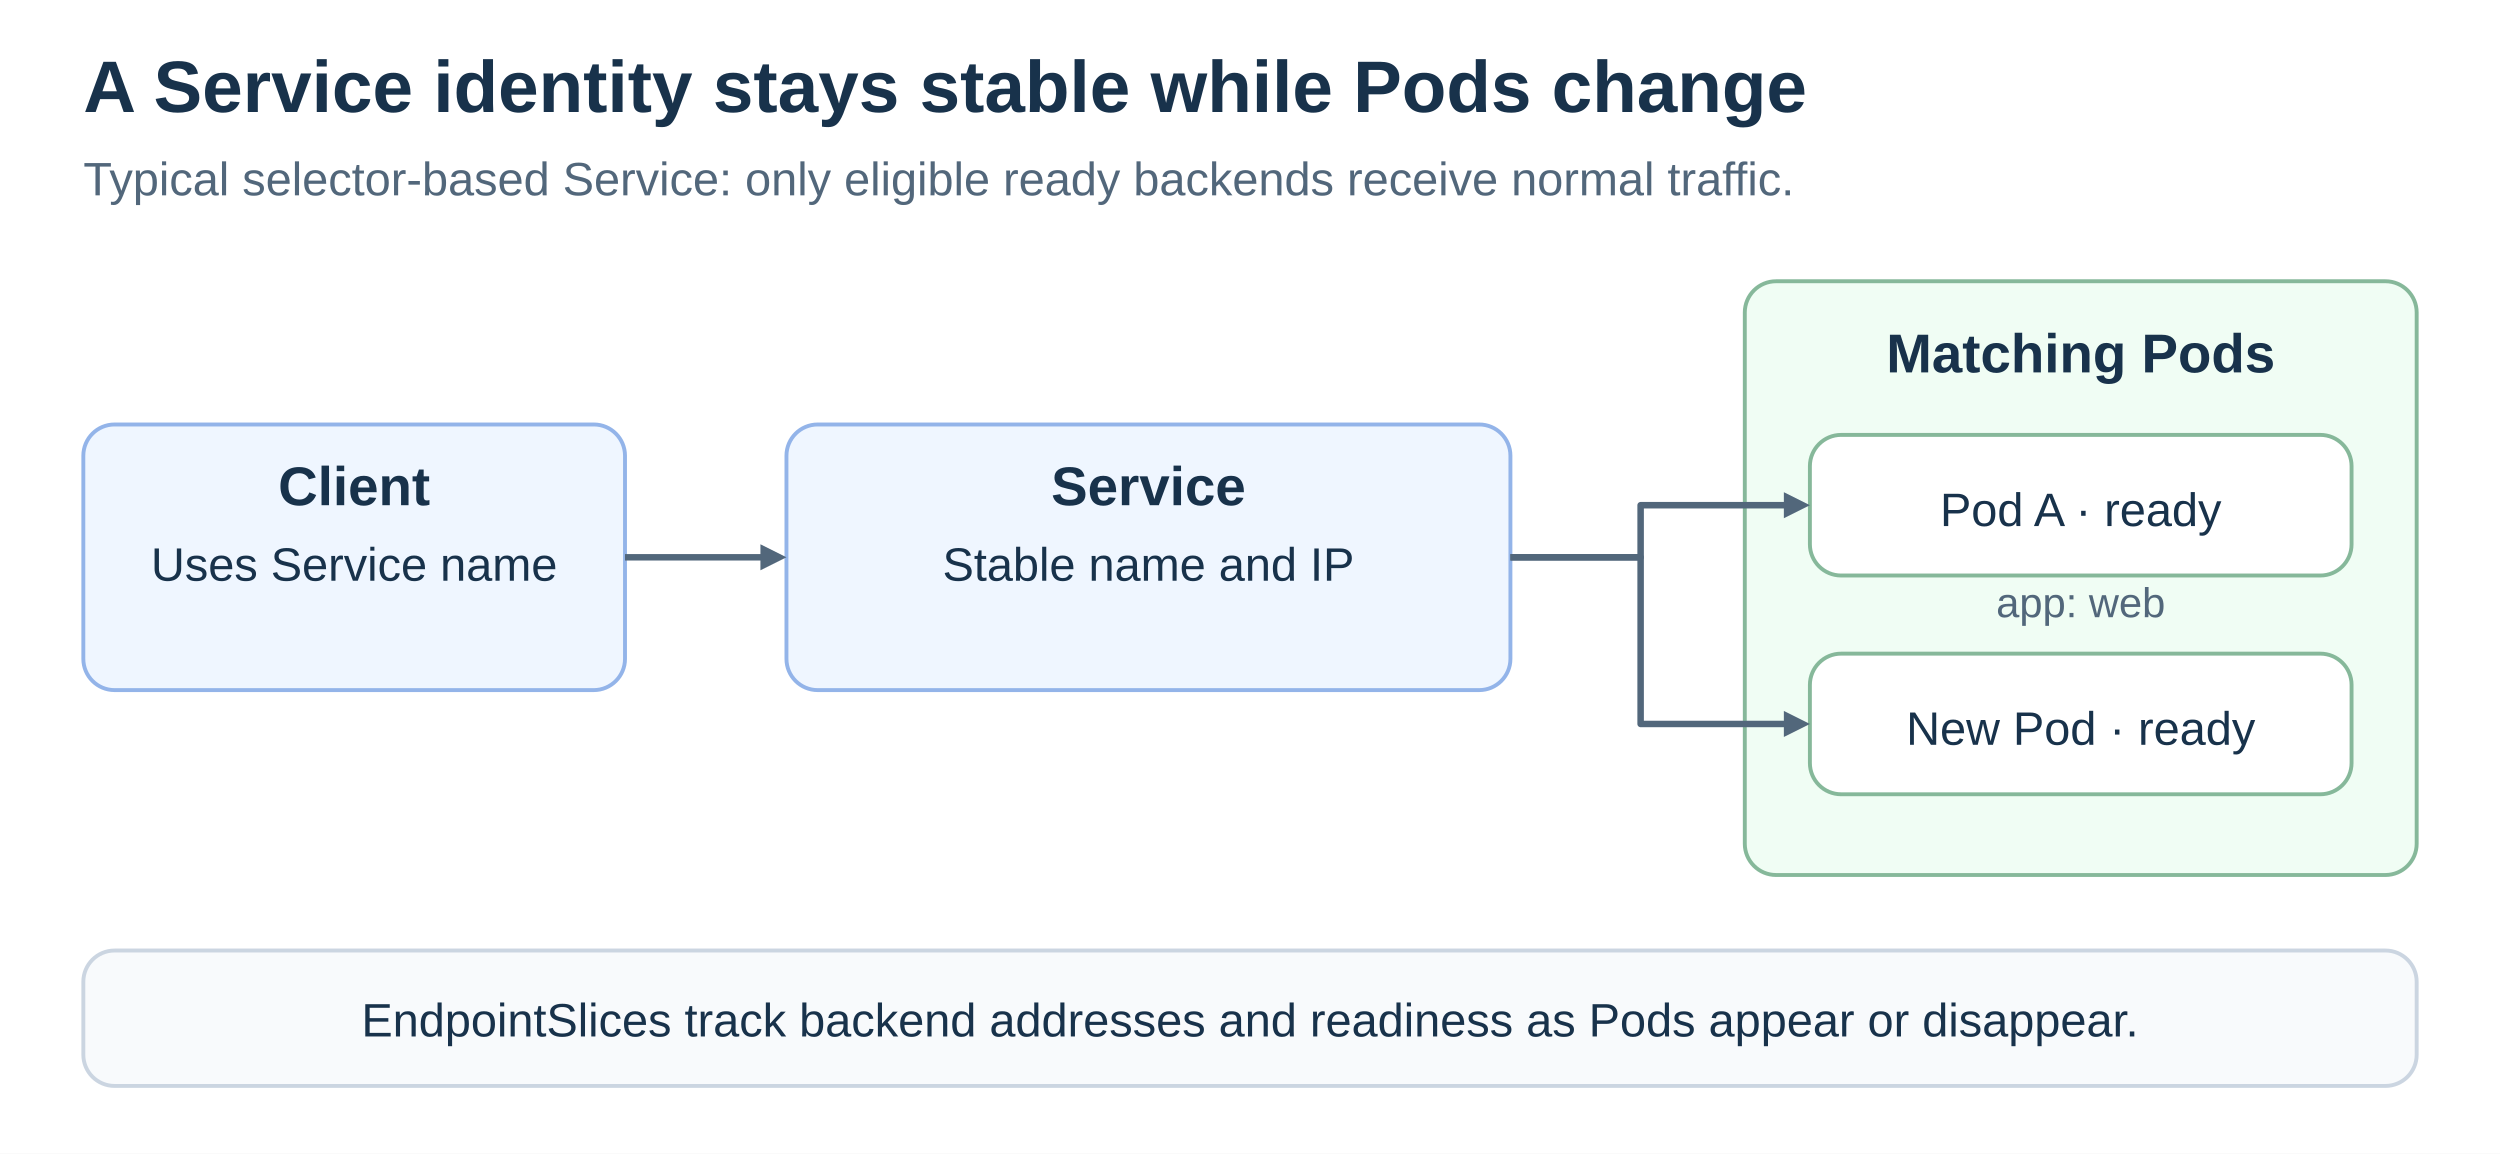
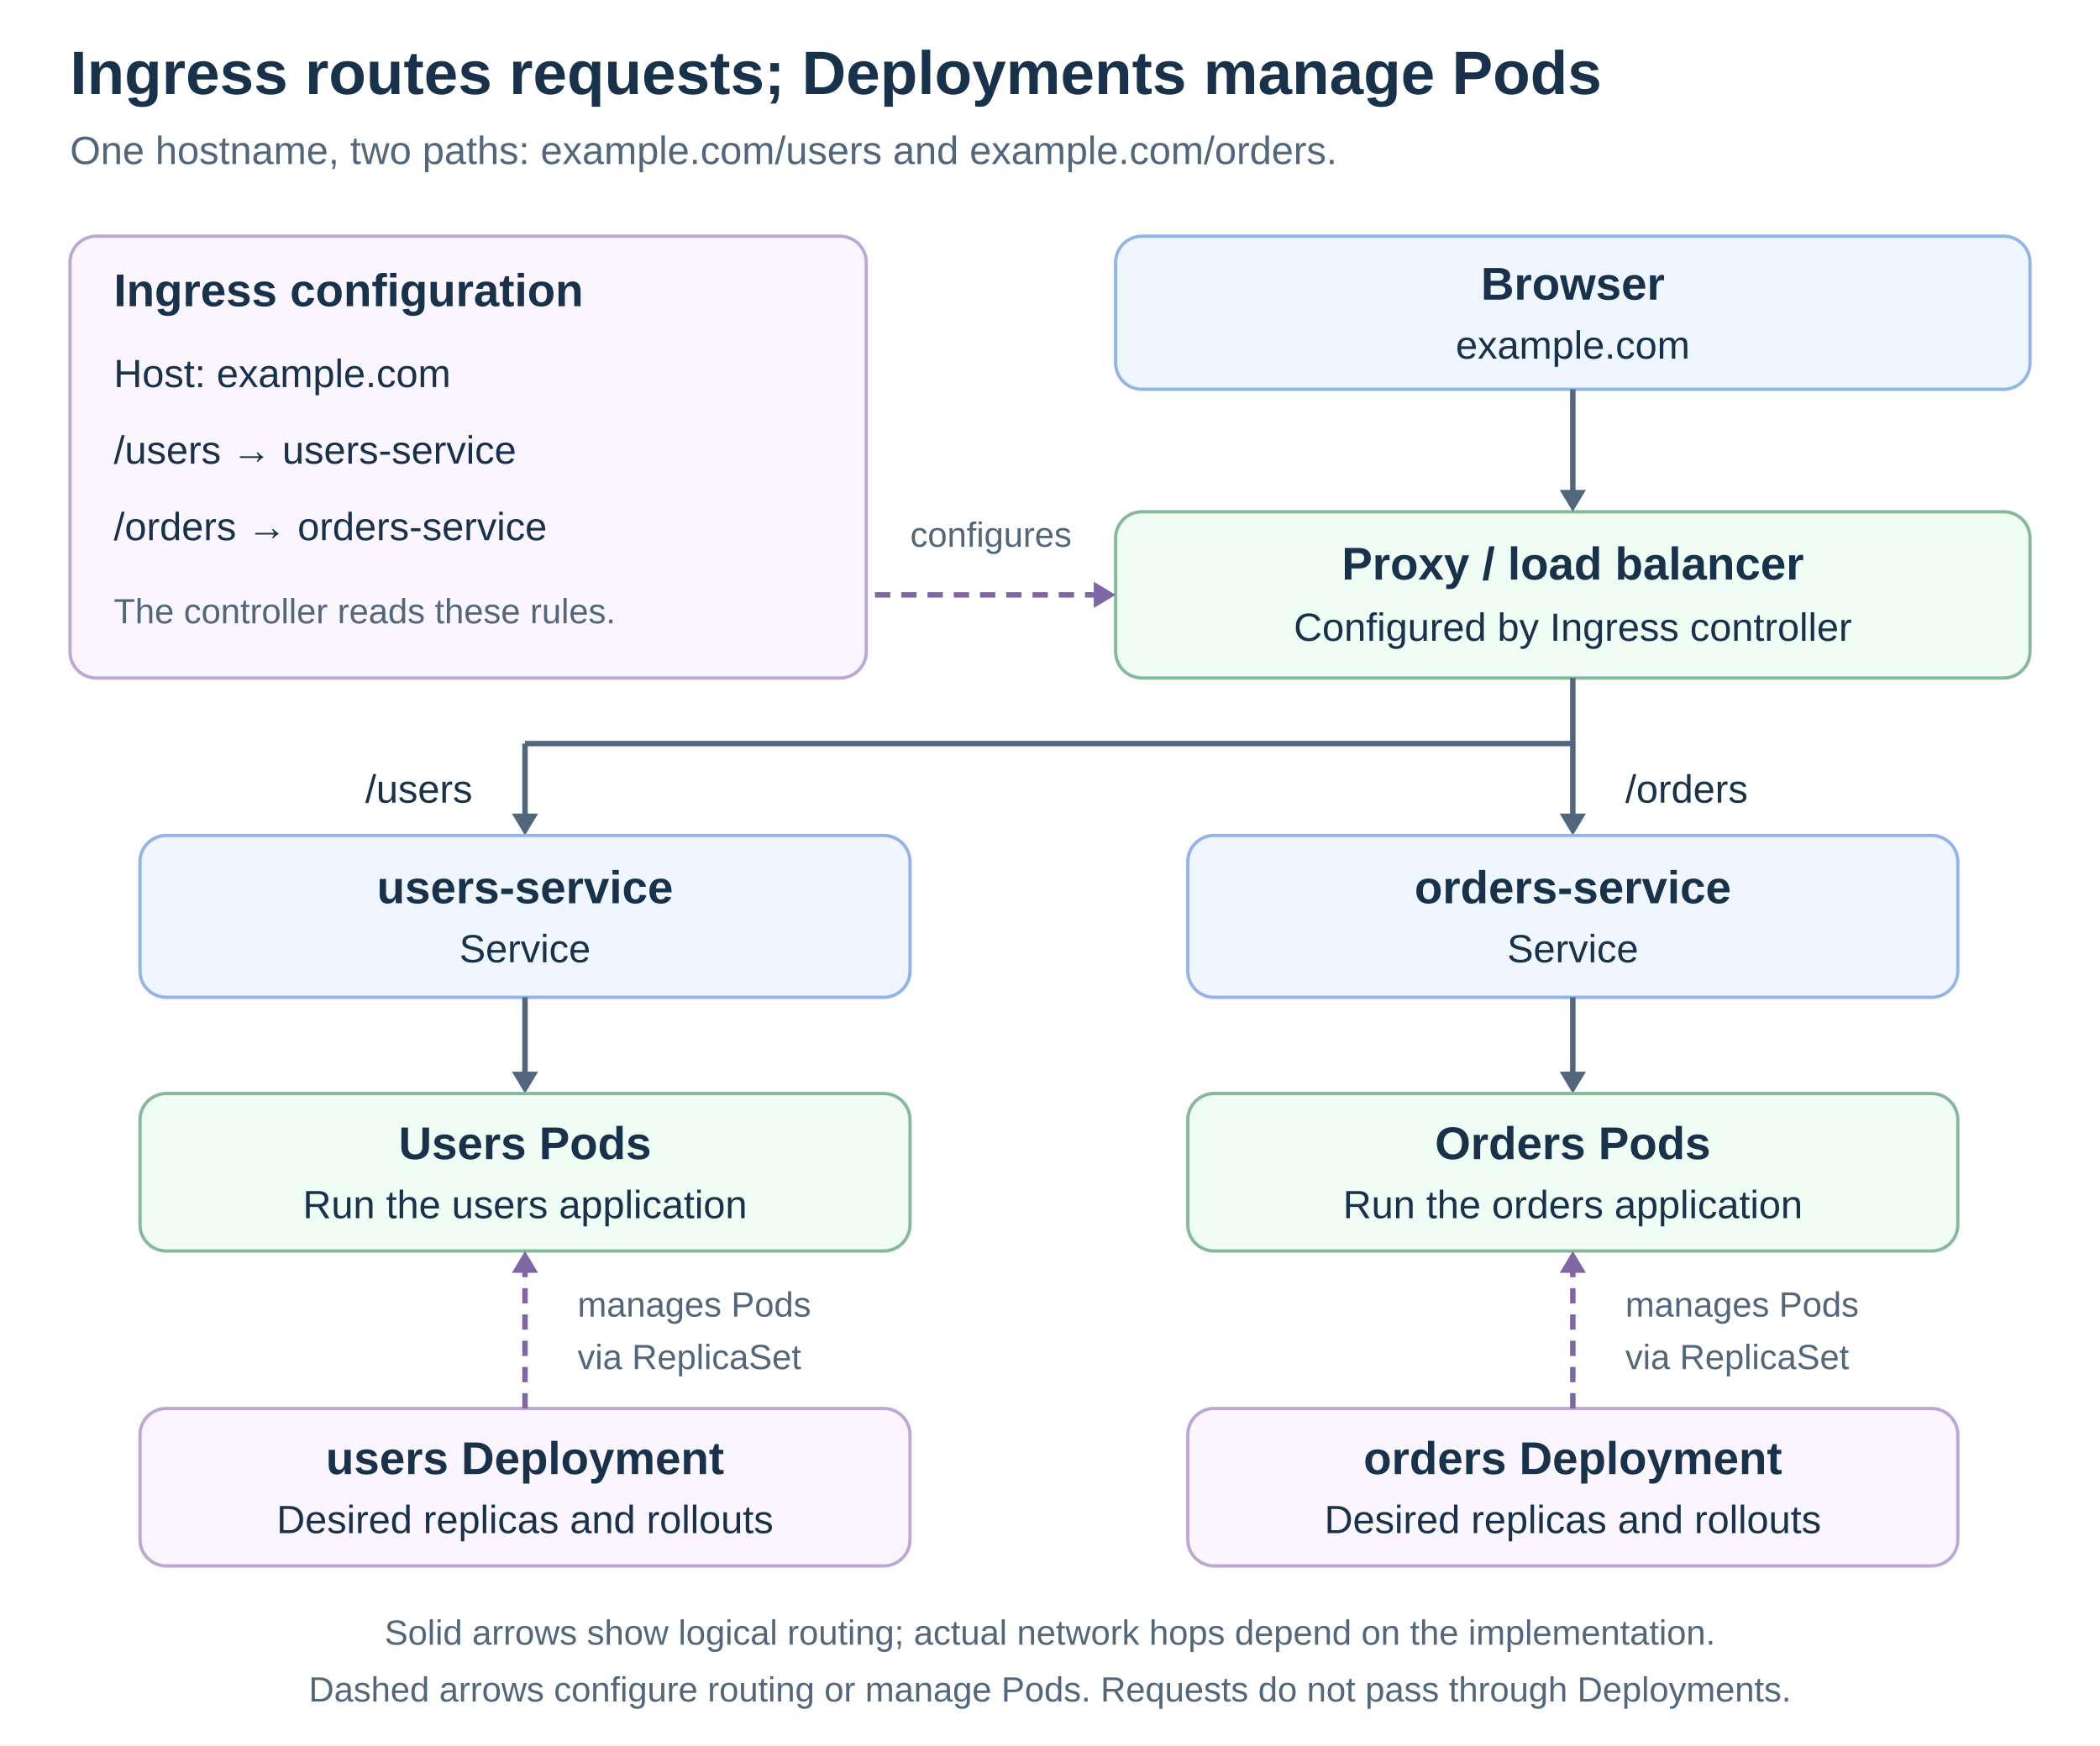
- <svg xmlns="http://www.w3.org/2000/svg" width="960" height="443" viewBox="0 0 960 443" role="img" aria-labelledby="title desc">
+ <svg xmlns="http://www.w3.org/2000/svg" width="960" height="798" viewBox="0 0 960 798" role="img" aria-labelledby="title desc">
  <defs>
-     <style>text { font-family: Arial, Helvetica, sans-serif; fill: #18324b; } .title { font-size: 28px; font-weight: 700; } .subtitle { font-size: 18px; fill: #52677b; } .heading { font-size: 21px; font-weight: 700; } .body { font-size: 18px; } .small { font-size: 16px; fill: #52677b; } .connector { fill: none; stroke: #52677b; stroke-width: 2.5; stroke-linejoin: round; }</style>
+     <style>
+       text { font-family: Arial, Helvetica, sans-serif; fill: #18324b; }
+       .title { font-size: 28px; font-weight: 700; }
+       .subtitle { font-size: 18px; fill: #52677b; }
+       .heading { font-size: 21px; font-weight: 700; }
+       .body { font-size: 18px; }
+       .small { font-size: 16px; fill: #52677b; }
+       .connector { fill: none; stroke: #52677b; stroke-width: 2.5; stroke-linejoin: round; }
+       .management { fill: none; stroke: #8066a5; stroke-width: 2.5; stroke-dasharray: 7 5; }
+     </style>
  </defs>
-   <rect width="960" height="443" fill="#ffffff" />
-   <text x="32" y="43" class="title" text-anchor="start">A Service identity stays stable while Pods change</text>
-   <text x="32" y="75" class="subtitle" text-anchor="start">Typical selector-based Service: only eligible ready backends receive normal traffic.</text>
-   <rect id="client" x="32" y="163" width="208" height="102" rx="12" fill="#eff6ff" stroke="#93b4e9" stroke-width="1.5" />
-   <text x="136.0" y="194" class="heading" text-anchor="middle">Client</text>
-   <text x="136.0" y="223" class="body" text-anchor="middle">Uses Service name</text>
-   <rect id="service" x="302" y="163" width="278" height="102" rx="12" fill="#eff6ff" stroke="#93b4e9" stroke-width="1.5" />
-   <text x="441.0" y="194" class="heading" text-anchor="middle">Service</text>
-   <text x="441.0" y="223" class="body" text-anchor="middle">Stable name and IP</text>
-   <rect id="backends" x="670" y="108" width="258" height="228" rx="12" fill="#f0fdf4" stroke="#86b89a" stroke-width="1.5" />
-   <text x="799" y="143" class="heading" text-anchor="middle">Matching Pods</text>
-   <rect x="695" y="167" width="208" height="54" rx="12" fill="#ffffff" stroke="#86b89a" stroke-width="1.5" />
-   <text x="799" y="202" class="body" text-anchor="middle">Pod A · ready</text>
-   <rect x="695" y="251" width="208" height="54" rx="12" fill="#ffffff" stroke="#86b89a" stroke-width="1.5" />
-   <text x="799" y="286" class="body" text-anchor="middle">New Pod · ready</text>
-   <path id="client-service-shaft" class="connector" data-connector="true" d="M 240 214 L 294 214" />
-   <polygon id="client-service-head" points="302,214 292,219 292,209" fill="#52677b" />
-   <path id="route-a-shaft" class="connector" data-connector="true" d="M 580 214 L 630 214 L 630 194 L 687 194" />
-   <polygon id="route-a-head" points="695,194 685,199 685,189" fill="#52677b" />
-   <path id="route-new-shaft" class="connector" data-connector="true" d="M 580 214 L 630 214 L 630 278 L 687 278" />
-   <polygon id="route-new-head" points="695,278 685,283 685,273" fill="#52677b" />
-   <text x="799" y="237" class="small" text-anchor="middle">app: web</text>
-   <rect id="endpoint-note" x="32" y="365" width="896" height="52" rx="12" fill="#f8fafc" stroke="#cbd5e1" stroke-width="1.5" />
-   <text x="480" y="398" class="body" text-anchor="middle">EndpointSlices track backend addresses and readiness as Pods appear or disappear.</text>
+   <rect width="960" height="798" fill="#ffffff" />
+   <text x="32" y="43" class="title" text-anchor="start">Ingress routes requests; Deployments manage Pods</text>
+   <text x="32" y="75" class="subtitle" text-anchor="start">One hostname, two paths: example.com/users and example.com/orders.</text>
+   <rect id="routing-configuration" x="32" y="108" width="364" height="202" rx="12" fill="#faf5ff" stroke="#bda7d6" stroke-width="1.5" />
+   <text x="52" y="140" class="heading" text-anchor="start">Ingress configuration</text>
+   <text x="52" y="177" class="body" text-anchor="start">Host: example.com</text>
+   <text x="52" y="212" class="body" text-anchor="start">/users → users-service</text>
+   <text x="52" y="247" class="body" text-anchor="start">/orders → orders-service</text>
+   <text x="52" y="285" class="small" text-anchor="start">The controller reads these rules.</text>
+   <rect id="browser" x="510" y="108" width="418" height="70" rx="12" fill="#eff6ff" stroke="#93b4e9" stroke-width="1.5" />
+   <text x="719" y="137" class="heading" text-anchor="middle">Browser</text>
+   <text x="719" y="164" class="body" text-anchor="middle">example.com</text>
+   <rect id="routing-proxy" x="510" y="234" width="418" height="76" rx="12" fill="#f0fdf4" stroke="#86b89a" stroke-width="1.5" />
+   <text x="719" y="265" class="heading" text-anchor="middle">Proxy / load balancer</text>
+   <text x="719" y="293" class="body" text-anchor="middle">Configured by Ingress controller</text>
+   <path id="incoming-request-shaft" class="connector" data-connector="true" d="M719 178 L719 226" />
+   <polygon id="incoming-request-head" points="719,234 713,224 725,224" fill="#52677b" />
+   <path id="apply-configuration-shaft" class="management" stroke-dashoffset="8" data-connector="true" d="M396 272 L502 272" />
+   <polygon id="apply-configuration-head" points="510,272 500,266 500,278" fill="#8066a5" />
+   <text x="453" y="250" class="small" text-anchor="middle">configures</text>
+   <path id="route-fork-shaft" class="connector" data-connector="true" d="M719 310 L719 340 L240 340" />
+   <path id="users-route-shaft" class="connector" data-connector="true" d="M240 340 L240 374" />
+   <polygon id="users-route-head" points="240,382 234,372 246,372" fill="#52677b" />
+   <path id="orders-route-shaft" class="connector" data-connector="true" d="M719 340 L719 374" />
+   <polygon id="orders-route-head" points="719,382 713,372 725,372" fill="#52677b" />
+   <text x="216" y="367" class="body" text-anchor="end">/users</text>
+   <text x="743" y="367" class="body" text-anchor="start">/orders</text>
+   <rect id="users-service" x="64" y="382" width="352" height="74" rx="12" fill="#eff6ff" stroke="#93b4e9" stroke-width="1.5" />
+   <text x="240" y="413" class="heading" text-anchor="middle">users-service</text>
+   <text x="240" y="440" class="body" text-anchor="middle">Service</text>
+   <path id="users-backend-shaft" class="connector" data-connector="true" d="M240 456 L240 492" />
+   <polygon id="users-backend-head" points="240,500 234,490 246,490" fill="#52677b" />
+   <rect id="users-pods" x="64" y="500" width="352" height="72" rx="12" fill="#f0fdf4" stroke="#86b89a" stroke-width="1.5" />
+   <text x="240" y="530" class="heading" text-anchor="middle">Users Pods</text>
+   <text x="240" y="557" class="body" text-anchor="middle">Run the users application</text>
+   <rect id="users-deployment" x="64" y="644" width="352" height="72" rx="12" fill="#faf5ff" stroke="#bda7d6" stroke-width="1.5" />
+   <text x="240" y="674" class="heading" text-anchor="middle">users Deployment</text>
+   <text x="240" y="701" class="body" text-anchor="middle">Desired replicas and rollouts</text>
+   <path id="users-management-shaft" class="management" data-connector="true" d="M240 644 L240 580" />
+   <polygon id="users-management-head" points="240,572 234,582 246,582" fill="#8066a5" />
+   <text x="264" y="602" class="small" text-anchor="start">manages Pods</text>
+   <text x="264" y="626" class="small" text-anchor="start">via ReplicaSet</text>
+   <rect id="orders-service" x="543" y="382" width="352" height="74" rx="12" fill="#eff6ff" stroke="#93b4e9" stroke-width="1.5" />
+   <text x="719" y="413" class="heading" text-anchor="middle">orders-service</text>
+   <text x="719" y="440" class="body" text-anchor="middle">Service</text>
+   <path id="orders-backend-shaft" class="connector" data-connector="true" d="M719 456 L719 492" />
+   <polygon id="orders-backend-head" points="719,500 713,490 725,490" fill="#52677b" />
+   <rect id="orders-pods" x="543" y="500" width="352" height="72" rx="12" fill="#f0fdf4" stroke="#86b89a" stroke-width="1.5" />
+   <text x="719" y="530" class="heading" text-anchor="middle">Orders Pods</text>
+   <text x="719" y="557" class="body" text-anchor="middle">Run the orders application</text>
+   <rect id="orders-deployment" x="543" y="644" width="352" height="72" rx="12" fill="#faf5ff" stroke="#bda7d6" stroke-width="1.5" />
+   <text x="719" y="674" class="heading" text-anchor="middle">orders Deployment</text>
+   <text x="719" y="701" class="body" text-anchor="middle">Desired replicas and rollouts</text>
+   <path id="orders-management-shaft" class="management" data-connector="true" d="M719 644 L719 580" />
+   <polygon id="orders-management-head" points="719,572 713,582 725,582" fill="#8066a5" />
+   <text x="743" y="602" class="small" text-anchor="start">manages Pods</text>
+   <text x="743" y="626" class="small" text-anchor="start">via ReplicaSet</text>
+   <text x="480" y="752" class="small" text-anchor="middle">Solid arrows show logical routing; actual network hops depend on the implementation.</text>
+   <text x="480" y="778" class="small" text-anchor="middle">Dashed arrows configure routing or manage Pods. Requests do not pass through Deployments.</text>
</svg>
